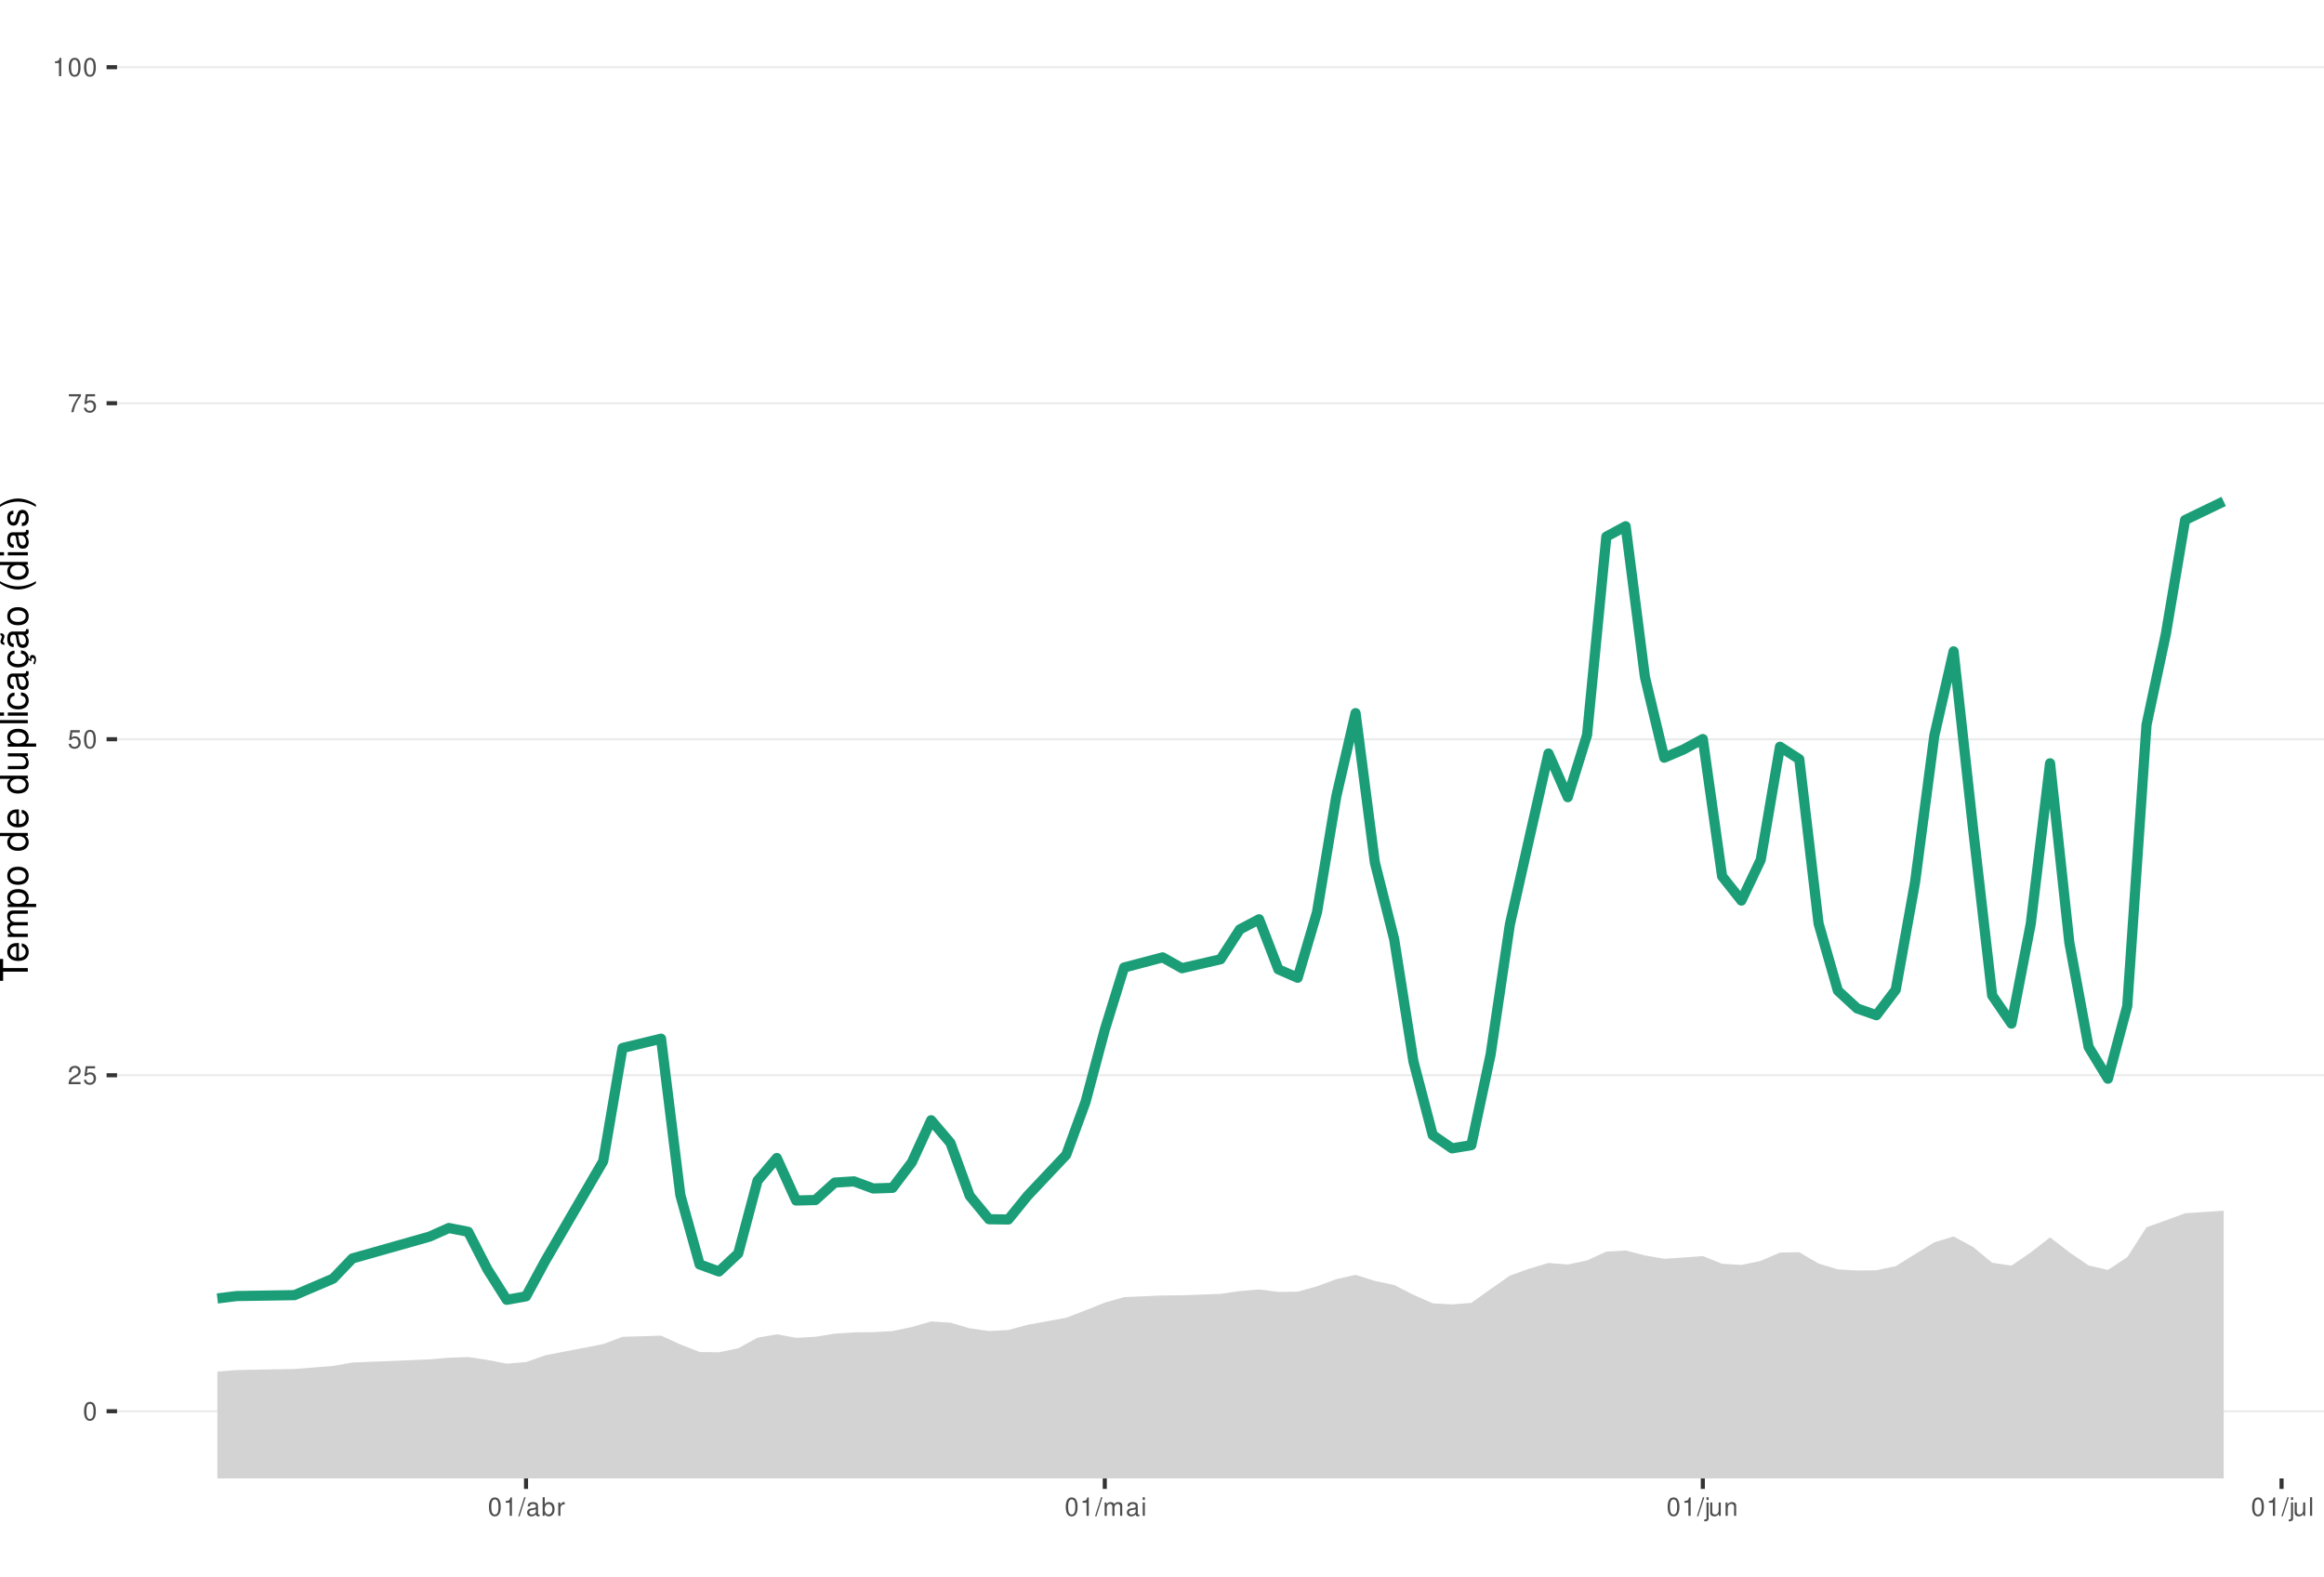
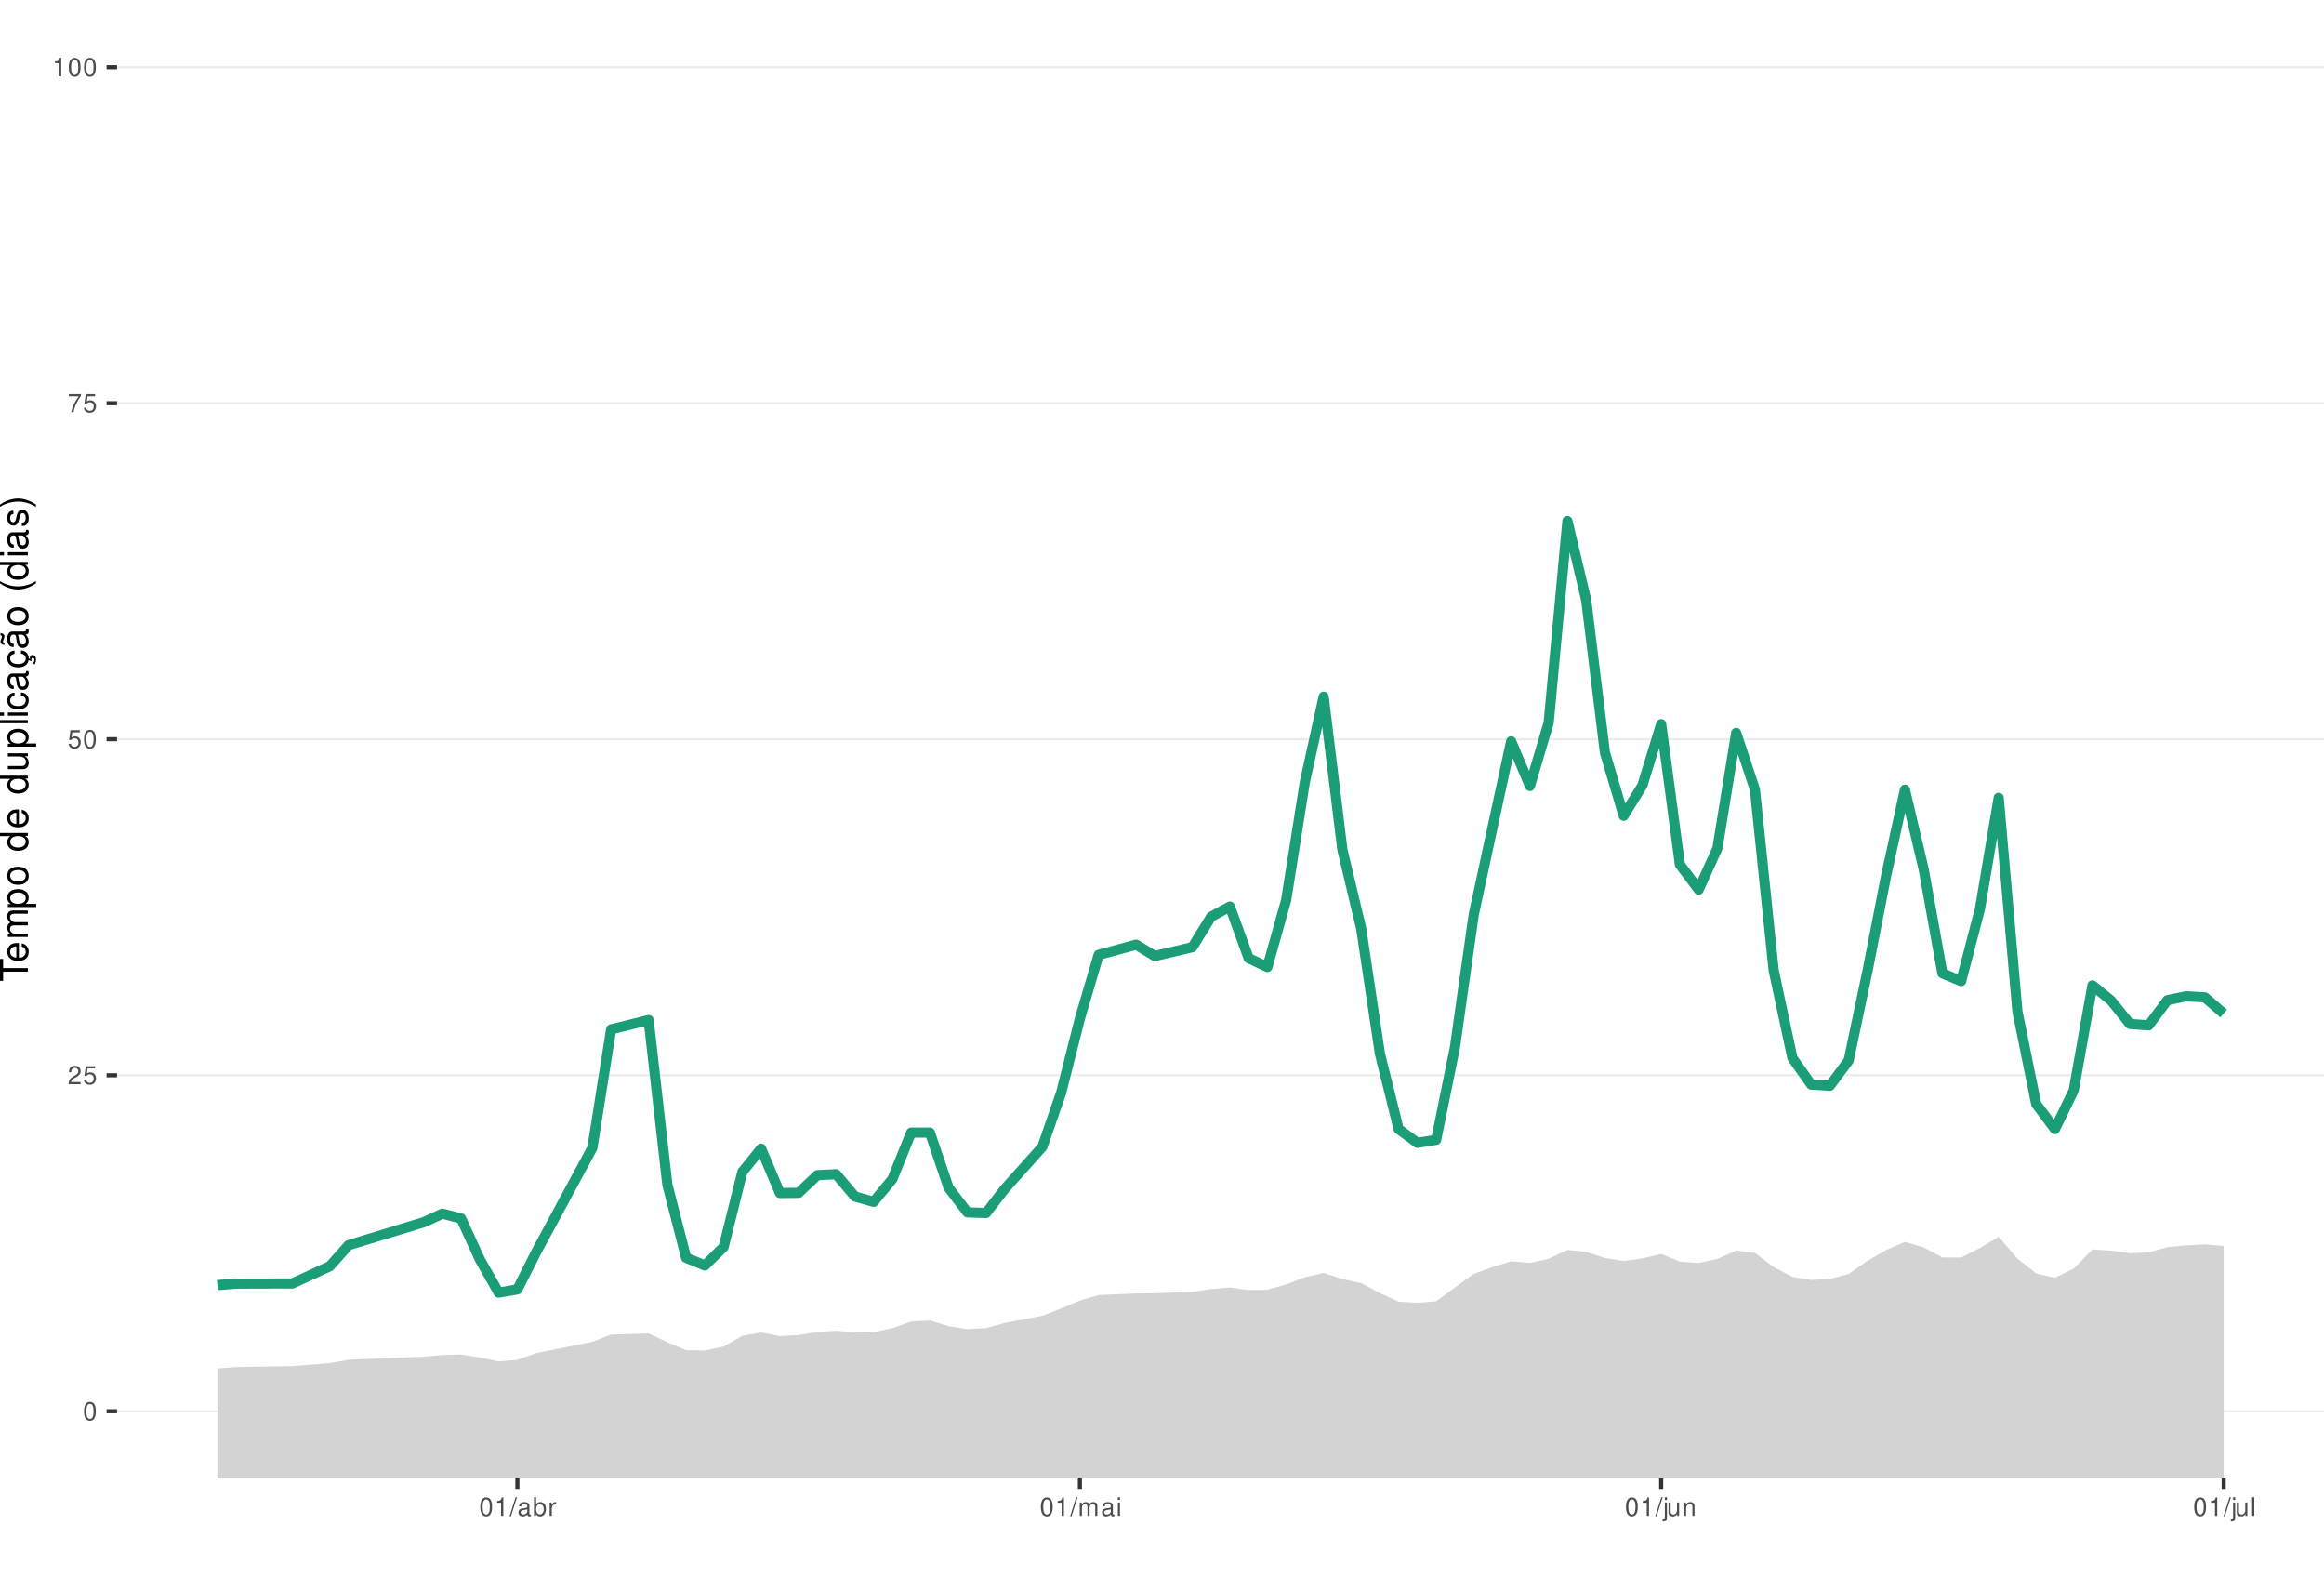
<svg xmlns="http://www.w3.org/2000/svg" xmlns:xlink="http://www.w3.org/1999/xlink" width="609pt" height="413pt" viewBox="0 0 609 413" version="1.1">
  <defs>
    <g>
      <symbol overflow="visible" id="glyph0-0">
        <path style="stroke:none;" d="" />
      </symbol>
      <symbol overflow="visible" id="glyph0-1">
        <path style="stroke:none;" d="M 1.828 -4.812 C 1.391 -4.812 0.984 -4.609 0.75 -4.281 C 0.438 -3.859 0.281 -3.219 0.281 -2.328 C 0.281 -0.703 0.812 0.156 1.828 0.156 C 2.828 0.156 3.375 -0.703 3.375 -2.297 C 3.375 -3.219 3.234 -3.844 2.922 -4.281 C 2.672 -4.625 2.281 -4.812 1.828 -4.812 Z M 1.828 -4.297 C 2.469 -4.297 2.781 -3.641 2.781 -2.344 C 2.781 -0.969 2.469 -0.328 1.812 -0.328 C 1.203 -0.328 0.891 -1 0.891 -2.328 C 0.891 -3.641 1.203 -4.297 1.828 -4.297 Z M 1.828 -4.297 " />
      </symbol>
      <symbol overflow="visible" id="glyph0-2">
        <path style="stroke:none;" d="M 3.375 -0.578 L 0.891 -0.578 C 0.938 -0.984 1.156 -1.234 1.734 -1.578 L 2.406 -1.953 C 3.062 -2.328 3.406 -2.812 3.406 -3.406 C 3.406 -3.812 3.234 -4.188 2.969 -4.438 C 2.688 -4.688 2.344 -4.812 1.891 -4.812 C 1.297 -4.812 0.844 -4.594 0.578 -4.188 C 0.422 -3.938 0.344 -3.641 0.328 -3.141 L 0.922 -3.141 C 0.938 -3.469 0.984 -3.672 1.062 -3.828 C 1.219 -4.125 1.516 -4.297 1.875 -4.297 C 2.406 -4.297 2.797 -3.906 2.797 -3.391 C 2.797 -3.016 2.578 -2.672 2.156 -2.438 L 1.547 -2.078 C 0.562 -1.516 0.281 -1.062 0.219 0 L 3.375 0 Z M 3.375 -0.578 " />
      </symbol>
      <symbol overflow="visible" id="glyph0-3">
        <path style="stroke:none;" d="M 3.172 -4.719 L 0.734 -4.719 L 0.375 -2.156 L 0.922 -2.156 C 1.188 -2.469 1.422 -2.594 1.797 -2.594 C 2.422 -2.594 2.812 -2.156 2.812 -1.453 C 2.812 -0.781 2.422 -0.359 1.781 -0.359 C 1.266 -0.359 0.953 -0.625 0.812 -1.156 L 0.234 -1.156 C 0.312 -0.766 0.375 -0.578 0.516 -0.406 C 0.781 -0.047 1.266 0.156 1.797 0.156 C 2.75 0.156 3.422 -0.547 3.422 -1.531 C 3.422 -2.469 2.797 -3.109 1.891 -3.109 C 1.562 -3.109 1.297 -3.016 1.016 -2.828 L 1.203 -4.141 L 3.172 -4.141 Z M 3.172 -4.719 " />
      </symbol>
      <symbol overflow="visible" id="glyph0-4">
        <path style="stroke:none;" d="M 3.469 -4.719 L 0.312 -4.719 L 0.312 -4.141 L 2.859 -4.141 C 1.734 -2.531 1.266 -1.547 0.922 0 L 1.547 0 C 1.797 -1.516 2.391 -2.812 3.469 -4.234 Z M 3.469 -4.719 " />
      </symbol>
      <symbol overflow="visible" id="glyph0-5">
        <path style="stroke:none;" d="M 1.719 -3.422 L 1.719 0 L 2.312 0 L 2.312 -4.812 L 1.922 -4.812 C 1.719 -4.078 1.578 -3.969 0.672 -3.859 L 0.672 -3.422 Z M 1.719 -3.422 " />
      </symbol>
      <symbol overflow="visible" id="glyph0-6">
        <path style="stroke:none;" d="M 1.531 -4.859 L -0.047 0.141 L 0.312 0.141 L 1.891 -4.859 Z M 1.531 -4.859 " />
      </symbol>
      <symbol overflow="visible" id="glyph0-7">
        <path style="stroke:none;" d="M 3.562 -0.328 C 3.5 -0.312 3.469 -0.312 3.438 -0.312 C 3.25 -0.312 3.141 -0.406 3.141 -0.578 L 3.141 -2.641 C 3.141 -3.25 2.688 -3.594 1.828 -3.594 C 1.312 -3.594 0.906 -3.438 0.672 -3.188 C 0.516 -3 0.453 -2.797 0.438 -2.453 L 0.984 -2.453 C 1.031 -2.875 1.297 -3.078 1.812 -3.078 C 2.312 -3.078 2.594 -2.891 2.594 -2.562 L 2.594 -2.406 C 2.578 -2.172 2.469 -2.078 2.016 -2.031 C 1.219 -1.922 1.109 -1.891 0.891 -1.812 C 0.484 -1.641 0.281 -1.328 0.281 -0.875 C 0.281 -0.25 0.719 0.156 1.422 0.156 C 1.859 0.156 2.219 0 2.609 -0.359 C 2.656 0 2.828 0.156 3.188 0.156 C 3.297 0.156 3.375 0.141 3.562 0.094 Z M 2.594 -1.094 C 2.594 -0.906 2.531 -0.797 2.375 -0.641 C 2.141 -0.438 1.875 -0.328 1.547 -0.328 C 1.109 -0.328 0.859 -0.547 0.859 -0.891 C 0.859 -1.266 1.094 -1.438 1.703 -1.531 C 2.297 -1.609 2.406 -1.641 2.594 -1.719 Z M 2.594 -1.094 " />
      </symbol>
      <symbol overflow="visible" id="glyph0-8">
        <path style="stroke:none;" d="M 0.359 -4.859 L 0.359 0 L 0.859 0 L 0.859 -0.453 C 1.125 -0.047 1.484 0.156 1.969 0.156 C 2.875 0.156 3.484 -0.594 3.484 -1.75 C 3.484 -2.891 2.922 -3.594 1.984 -3.594 C 1.516 -3.594 1.172 -3.406 0.906 -3.016 L 0.906 -4.859 Z M 1.891 -3.062 C 2.5 -3.062 2.906 -2.531 2.906 -1.703 C 2.906 -0.906 2.484 -0.359 1.891 -0.359 C 1.297 -0.359 0.906 -0.906 0.906 -1.719 C 0.906 -2.531 1.297 -3.062 1.891 -3.062 Z M 1.891 -3.062 " />
      </symbol>
      <symbol overflow="visible" id="glyph0-9">
        <path style="stroke:none;" d="M 0.453 -3.484 L 0.453 0 L 1.016 0 L 1.016 -1.812 C 1.031 -2.656 1.375 -3.016 2.141 -3 L 2.141 -3.562 C 2.047 -3.578 1.984 -3.594 1.922 -3.594 C 1.562 -3.594 1.297 -3.375 0.969 -2.859 L 0.969 -3.484 Z M 0.453 -3.484 " />
      </symbol>
      <symbol overflow="visible" id="glyph0-10">
        <path style="stroke:none;" d="M 0.469 -3.484 L 0.469 0 L 1.031 0 L 1.031 -2.188 C 1.031 -2.703 1.391 -3.109 1.844 -3.109 C 2.25 -3.109 2.484 -2.844 2.484 -2.406 L 2.484 0 L 3.047 0 L 3.047 -2.188 C 3.047 -2.703 3.422 -3.109 3.875 -3.109 C 4.266 -3.109 4.516 -2.844 4.516 -2.406 L 4.516 0 L 5.078 0 L 5.078 -2.609 C 5.078 -3.234 4.719 -3.594 4.062 -3.594 C 3.594 -3.594 3.312 -3.453 2.984 -3.062 C 2.781 -3.422 2.5 -3.594 2.047 -3.594 C 1.578 -3.594 1.266 -3.422 0.984 -3 L 0.984 -3.484 Z M 0.469 -3.484 " />
      </symbol>
      <symbol overflow="visible" id="glyph0-11">
        <path style="stroke:none;" d="M 1 -3.484 L 0.453 -3.484 L 0.453 0 L 1 0 Z M 1 -4.859 L 0.438 -4.859 L 0.438 -4.156 L 1 -4.156 Z M 1 -4.859 " />
      </symbol>
      <symbol overflow="visible" id="glyph0-12">
        <path style="stroke:none;" d="M 0.469 -3.484 L 0.469 0.5 C 0.469 0.859 0.359 0.969 0.016 0.969 C -0.031 0.969 -0.047 0.969 -0.125 0.953 L -0.125 1.438 C -0.047 1.438 -0.016 1.453 0.062 1.453 C 0.688 1.453 1.016 1.203 1.016 0.719 L 1.016 -3.484 Z M 1.016 -4.859 L 0.469 -4.859 L 0.469 -4.156 L 1.016 -4.156 Z M 1.016 -4.859 " />
      </symbol>
      <symbol overflow="visible" id="glyph0-13">
        <path style="stroke:none;" d="M 3.203 0 L 3.203 -3.484 L 2.656 -3.484 L 2.656 -1.516 C 2.656 -0.797 2.281 -0.328 1.703 -0.328 C 1.266 -0.328 0.984 -0.594 0.984 -1.016 L 0.984 -3.484 L 0.438 -3.484 L 0.438 -0.797 C 0.438 -0.219 0.859 0.156 1.547 0.156 C 2.062 0.156 2.391 -0.031 2.703 -0.484 L 2.703 0 Z M 3.203 0 " />
      </symbol>
      <symbol overflow="visible" id="glyph0-14">
        <path style="stroke:none;" d="M 0.469 -3.484 L 0.469 0 L 1.031 0 L 1.031 -1.922 C 1.031 -2.641 1.391 -3.109 1.969 -3.109 C 2.406 -3.109 2.688 -2.828 2.688 -2.422 L 2.688 0 L 3.234 0 L 3.234 -2.641 C 3.234 -3.219 2.812 -3.594 2.141 -3.594 C 1.625 -3.594 1.281 -3.391 0.984 -2.906 L 0.984 -3.484 Z M 0.469 -3.484 " />
      </symbol>
      <symbol overflow="visible" id="glyph0-15">
        <path style="stroke:none;" d="M 1.016 -4.859 L 0.453 -4.859 L 0.453 0 L 1.016 0 Z M 1.016 -4.859 " />
      </symbol>
      <symbol overflow="visible" id="glyph1-0">
        <path style="stroke:none;" d="" />
      </symbol>
      <symbol overflow="visible" id="glyph1-1">
        <path style="stroke:none;" d="M -6.469 -3.547 L -6.469 -5.938 L -7.297 -5.938 L -7.297 -0.203 L -6.469 -0.203 L -6.469 -2.609 L 0 -2.609 L 0 -3.547 Z M -6.469 -3.547 " />
      </symbol>
      <symbol overflow="visible" id="glyph1-2">
        <path style="stroke:none;" d="M -2.344 -5.125 C -3.141 -5.125 -3.625 -5.062 -4.016 -4.922 C -4.875 -4.578 -5.391 -3.781 -5.391 -2.797 C -5.391 -1.344 -4.281 -0.406 -2.547 -0.406 C -0.812 -0.406 0.234 -1.297 0.234 -2.781 C 0.234 -3.984 -0.453 -4.812 -1.594 -5.016 L -1.594 -4.188 C -0.906 -3.953 -0.547 -3.484 -0.547 -2.812 C -0.547 -2.281 -0.781 -1.828 -1.219 -1.547 C -1.516 -1.344 -1.812 -1.281 -2.344 -1.266 Z M -3.016 -1.297 C -3.984 -1.359 -4.625 -1.953 -4.625 -2.797 C -4.625 -3.641 -3.953 -4.234 -3.016 -4.234 Z M -3.016 -1.297 " />
      </symbol>
      <symbol overflow="visible" id="glyph1-3">
        <path style="stroke:none;" d="M -5.234 -0.703 L 0 -0.703 L 0 -1.547 L -3.297 -1.547 C -4.047 -1.547 -4.656 -2.094 -4.656 -2.766 C -4.656 -3.391 -4.281 -3.734 -3.609 -3.734 L 0 -3.734 L 0 -4.578 L -3.297 -4.578 C -4.047 -4.578 -4.656 -5.125 -4.656 -5.812 C -4.656 -6.422 -4.266 -6.781 -3.609 -6.781 L 0 -6.781 L 0 -7.625 L -3.938 -7.625 C -4.875 -7.625 -5.391 -7.078 -5.391 -6.094 C -5.391 -5.406 -5.188 -4.984 -4.594 -4.484 C -5.156 -4.188 -5.391 -3.766 -5.391 -3.078 C -5.391 -2.375 -5.125 -1.906 -4.5 -1.469 L -5.234 -1.469 Z M -5.234 -0.703 " />
      </symbol>
      <symbol overflow="visible" id="glyph1-4">
        <path style="stroke:none;" d="M 2.188 -0.547 L 2.188 -1.375 L -0.547 -1.375 C -0.016 -1.812 0.234 -2.312 0.234 -2.984 C 0.234 -4.344 -0.859 -5.234 -2.531 -5.234 C -4.297 -5.234 -5.391 -4.375 -5.391 -2.984 C -5.391 -2.266 -5.062 -1.703 -4.453 -1.312 L -5.234 -1.312 L -5.234 -0.547 Z M -4.609 -2.844 C -4.609 -3.766 -3.797 -4.359 -2.547 -4.359 C -1.359 -4.359 -0.547 -3.75 -0.547 -2.844 C -0.547 -1.953 -1.344 -1.375 -2.578 -1.375 C -3.812 -1.375 -4.609 -1.953 -4.609 -2.844 Z M -4.609 -2.844 " />
      </symbol>
      <symbol overflow="visible" id="glyph1-5">
        <path style="stroke:none;" d="M -5.391 -2.719 C -5.391 -1.234 -4.344 -0.359 -2.578 -0.359 C -0.812 -0.359 0.234 -1.234 0.234 -2.734 C 0.234 -4.203 -0.812 -5.094 -2.547 -5.094 C -4.359 -5.094 -5.391 -4.234 -5.391 -2.719 Z M -4.625 -2.734 C -4.625 -3.672 -3.844 -4.234 -2.547 -4.234 C -1.312 -4.234 -0.547 -3.656 -0.547 -2.734 C -0.547 -1.797 -1.312 -1.234 -2.578 -1.234 C -3.844 -1.234 -4.625 -1.797 -4.625 -2.734 Z M -4.625 -2.734 " />
      </symbol>
      <symbol overflow="visible" id="glyph1-6">
        <path style="stroke:none;" d="" />
      </symbol>
      <symbol overflow="visible" id="glyph1-7">
        <path style="stroke:none;" d="M -7.297 -4.953 L -7.297 -4.125 L -4.578 -4.125 C -5.109 -3.766 -5.391 -3.203 -5.391 -2.516 C -5.391 -1.156 -4.297 -0.266 -2.625 -0.266 C -0.859 -0.266 0.234 -1.125 0.234 -2.547 C 0.234 -3.266 -0.047 -3.766 -0.688 -4.203 L 0 -4.203 L 0 -4.953 Z M -4.609 -2.656 C -4.609 -3.547 -3.812 -4.125 -2.562 -4.125 C -1.344 -4.125 -0.547 -3.547 -0.547 -2.656 C -0.547 -1.734 -1.359 -1.125 -2.578 -1.125 C -3.797 -1.125 -4.609 -1.734 -4.609 -2.656 Z M -4.609 -2.656 " />
      </symbol>
      <symbol overflow="visible" id="glyph1-8">
        <path style="stroke:none;" d="M 0 -4.812 L -5.234 -4.812 L -5.234 -3.984 L -2.266 -3.984 C -1.203 -3.984 -0.5 -3.438 -0.5 -2.562 C -0.5 -1.906 -0.906 -1.484 -1.531 -1.484 L -5.234 -1.484 L -5.234 -0.656 L -1.203 -0.656 C -0.328 -0.656 0.234 -1.297 0.234 -2.312 C 0.234 -3.094 -0.047 -3.578 -0.734 -4.062 L 0 -4.062 Z M 0 -4.812 " />
      </symbol>
      <symbol overflow="visible" id="glyph1-9">
        <path style="stroke:none;" d="M -7.297 -1.516 L -7.297 -0.688 L 0 -0.688 L 0 -1.516 Z M -7.297 -1.516 " />
      </symbol>
      <symbol overflow="visible" id="glyph1-10">
        <path style="stroke:none;" d="M -5.234 -1.5 L -5.234 -0.672 L 0 -0.672 L 0 -1.5 Z M -7.297 -1.5 L -7.297 -0.656 L -6.234 -0.656 L -6.234 -1.5 Z M -7.297 -1.5 " />
      </symbol>
      <symbol overflow="visible" id="glyph1-11">
        <path style="stroke:none;" d="M -3.484 -4.703 C -3.984 -4.672 -4.312 -4.562 -4.609 -4.359 C -5.094 -4 -5.391 -3.375 -5.391 -2.641 C -5.391 -1.219 -4.266 -0.312 -2.531 -0.312 C -0.844 -0.312 0.234 -1.203 0.234 -2.625 C 0.234 -3.875 -0.516 -4.672 -1.797 -4.766 L -1.797 -3.938 C -0.953 -3.797 -0.547 -3.359 -0.547 -2.656 C -0.547 -1.734 -1.297 -1.188 -2.531 -1.188 C -3.844 -1.188 -4.625 -1.719 -4.625 -2.625 C -4.625 -3.328 -4.203 -3.766 -3.484 -3.875 Z M -3.484 -4.703 " />
      </symbol>
      <symbol overflow="visible" id="glyph1-12">
        <path style="stroke:none;" d="M -0.484 -5.344 C -0.469 -5.266 -0.469 -5.219 -0.469 -5.172 C -0.469 -4.875 -0.625 -4.719 -0.875 -4.719 L -3.953 -4.719 C -4.891 -4.719 -5.391 -4.047 -5.391 -2.75 C -5.391 -1.984 -5.172 -1.375 -4.781 -1.016 C -4.516 -0.766 -4.203 -0.672 -3.688 -0.656 L -3.688 -1.484 C -4.328 -1.562 -4.625 -1.938 -4.625 -2.719 C -4.625 -3.484 -4.344 -3.891 -3.844 -3.891 L -3.625 -3.891 C -3.266 -3.875 -3.125 -3.703 -3.047 -3.016 C -2.891 -1.844 -2.844 -1.656 -2.719 -1.344 C -2.453 -0.734 -2 -0.422 -1.312 -0.422 C -0.375 -0.422 0.234 -1.078 0.234 -2.141 C 0.234 -2.797 0 -3.328 -0.547 -3.922 C 0 -3.984 0.234 -4.234 0.234 -4.781 C 0.234 -4.953 0.203 -5.062 0.141 -5.344 Z M -1.656 -3.891 C -1.375 -3.891 -1.203 -3.812 -0.969 -3.562 C -0.656 -3.219 -0.5 -2.812 -0.5 -2.312 C -0.5 -1.672 -0.812 -1.297 -1.344 -1.297 C -1.891 -1.297 -2.172 -1.656 -2.297 -2.547 C -2.422 -3.438 -2.453 -3.609 -2.594 -3.891 Z M -1.656 -3.891 " />
      </symbol>
      <symbol overflow="visible" id="glyph1-13">
        <path style="stroke:none;" d="M 0.234 -2.641 C 0.234 -3.875 -0.547 -4.703 -1.797 -4.766 L -1.797 -3.938 C -0.953 -3.797 -0.531 -3.359 -0.531 -2.656 C -0.531 -1.734 -1.281 -1.188 -2.516 -1.188 C -3.844 -1.188 -4.625 -1.719 -4.625 -2.625 C -4.625 -3.328 -4.203 -3.766 -3.484 -3.875 L -3.484 -4.703 C -3.984 -4.672 -4.312 -4.562 -4.609 -4.359 C -5.094 -4 -5.391 -3.375 -5.391 -2.641 C -5.391 -1.219 -4.266 -0.312 -2.531 -0.312 C -1.469 -0.312 -0.625 -0.672 -0.156 -1.312 C 0.047 -1.594 0.125 -1.812 0.203 -2.25 L 0.922 -1.938 L 0.984 -2.062 C 0.938 -2.188 0.906 -2.25 0.906 -2.375 C 0.906 -2.656 1.047 -2.828 1.281 -2.828 C 1.547 -2.828 1.734 -2.594 1.734 -2.297 C 1.734 -2.031 1.672 -1.844 1.438 -1.406 L 1.406 -1.312 L 1.812 -1.094 C 2.078 -1.75 2.141 -1.953 2.141 -2.344 C 2.141 -3.109 1.781 -3.578 1.203 -3.578 C 0.781 -3.578 0.547 -3.297 0.547 -2.797 C 0.547 -2.703 0.547 -2.641 0.562 -2.516 Z M 0.234 -2.641 " />
      </symbol>
      <symbol overflow="visible" id="glyph1-14">
        <path style="stroke:none;" d="M -0.484 -5.344 C -0.469 -5.266 -0.469 -5.219 -0.469 -5.172 C -0.469 -4.875 -0.625 -4.719 -0.875 -4.719 L -3.953 -4.719 C -4.891 -4.719 -5.391 -4.047 -5.391 -2.75 C -5.391 -1.984 -5.172 -1.375 -4.781 -1.016 C -4.516 -0.766 -4.203 -0.672 -3.688 -0.656 L -3.688 -1.484 C -4.328 -1.562 -4.625 -1.938 -4.625 -2.719 C -4.625 -3.484 -4.344 -3.891 -3.844 -3.891 L -3.625 -3.891 C -3.266 -3.875 -3.125 -3.703 -3.047 -3.016 C -2.891 -1.844 -2.844 -1.656 -2.719 -1.344 C -2.453 -0.734 -2 -0.422 -1.312 -0.422 C -0.375 -0.422 0.234 -1.078 0.234 -2.141 C 0.234 -2.797 0 -3.328 -0.547 -3.922 C 0 -3.984 0.234 -4.234 0.234 -4.781 C 0.234 -4.953 0.203 -5.062 0.141 -5.344 Z M -1.656 -3.891 C -1.375 -3.891 -1.203 -3.812 -0.969 -3.562 C -0.656 -3.219 -0.5 -2.812 -0.5 -2.312 C -0.5 -1.672 -0.812 -1.297 -1.344 -1.297 C -1.891 -1.297 -2.172 -1.656 -2.297 -2.547 C -2.422 -3.438 -2.453 -3.609 -2.594 -3.891 Z M -7.172 -3.75 C -6.922 -3.672 -6.812 -3.547 -6.812 -3.375 C -6.812 -3.25 -6.875 -2.984 -6.984 -2.734 C -7.156 -2.312 -7.172 -2.25 -7.172 -2.047 C -7.172 -1.594 -6.797 -1.297 -6.141 -1.188 L -6.141 -1.766 C -6.375 -1.812 -6.5 -1.938 -6.5 -2.094 C -6.5 -2.203 -6.469 -2.344 -6.375 -2.578 C -6.156 -3.156 -6.125 -3.234 -6.125 -3.438 C -6.125 -3.922 -6.484 -4.219 -7.172 -4.312 Z M -7.172 -3.75 " />
      </symbol>
      <symbol overflow="visible" id="glyph1-15">
        <path style="stroke:none;" d="M -7.297 -2.359 C -5.984 -1.359 -4.156 -0.734 -2.594 -0.734 C -1.016 -0.734 0.812 -1.359 2.125 -2.359 L 2.125 -2.906 C 0.688 -2.031 -0.984 -1.547 -2.594 -1.547 C -4.188 -1.547 -5.875 -2.031 -7.297 -2.906 Z M -7.297 -2.359 " />
      </symbol>
      <symbol overflow="visible" id="glyph1-16">
        <path style="stroke:none;" d="M -3.781 -4.375 C -4.812 -4.375 -5.391 -3.688 -5.391 -2.484 C -5.391 -1.266 -4.766 -0.469 -3.797 -0.469 C -2.969 -0.469 -2.578 -0.891 -2.281 -2.125 L -2.094 -2.906 C -1.953 -3.484 -1.734 -3.719 -1.375 -3.719 C -0.875 -3.719 -0.547 -3.234 -0.547 -2.5 C -0.547 -2.047 -0.672 -1.672 -0.891 -1.453 C -1.047 -1.328 -1.188 -1.266 -1.562 -1.219 L -1.562 -0.344 C -0.344 -0.375 0.234 -1.062 0.234 -2.438 C 0.234 -3.75 -0.422 -4.594 -1.438 -4.594 C -2.203 -4.594 -2.641 -4.156 -2.891 -3.109 L -3.078 -2.312 C -3.234 -1.625 -3.453 -1.344 -3.828 -1.344 C -4.312 -1.344 -4.625 -1.766 -4.625 -2.453 C -4.625 -3.125 -4.328 -3.484 -3.781 -3.5 Z M -3.781 -4.375 " />
      </symbol>
      <symbol overflow="visible" id="glyph1-17">
        <path style="stroke:none;" d="M 2.125 -0.938 C 0.812 -1.938 -1.016 -2.562 -2.578 -2.562 C -4.156 -2.562 -5.984 -1.938 -7.297 -0.938 L -7.297 -0.375 C -5.859 -1.266 -4.188 -1.75 -2.578 -1.75 C -0.984 -1.75 0.703 -1.266 2.125 -0.375 Z M 2.125 -0.938 " />
      </symbol>
    </g>
    <clipPath id="clip1">
      <path d="M 30.672 0 L 609 0 L 609 387.328 L 30.672 387.328 Z M 30.672 0 " />
    </clipPath>
    <clipPath id="clip2">
      <path d="M 30.672 369 L 609 369 L 609 370 L 30.672 370 Z M 30.672 369 " />
    </clipPath>
    <clipPath id="clip3">
      <path d="M 30.672 281 L 609 281 L 609 282 L 30.672 282 Z M 30.672 281 " />
    </clipPath>
    <clipPath id="clip4">
      <path d="M 30.672 193 L 609 193 L 609 194 L 30.672 194 Z M 30.672 193 " />
    </clipPath>
    <clipPath id="clip5">
      <path d="M 30.672 105 L 609 105 L 609 106 L 30.672 106 Z M 30.672 105 " />
    </clipPath>
    <clipPath id="clip6">
      <path d="M 30.672 17 L 609 17 L 609 18 L 30.672 18 Z M 30.672 17 " />
    </clipPath>
    <clipPath id="clip7">
-       <path d="M 56 317 L 583 317 L 583 387.328 L 56 387.328 Z M 56 317 " />
+       <path d="M 56 324 L 583 324 L 583 387.328 L 56 387.328 Z M 56 324 " />
    </clipPath>
  </defs>
  <g id="surface36">
    <rect x="0" y="0" width="609" height="413" style="fill:rgb(100%,100%,100%);fill-opacity:1;stroke:none;" />
    <rect x="0" y="0" width="609" height="413" style="fill:rgb(100%,100%,100%);fill-opacity:1;stroke:none;" />
    <path style="fill:none;stroke-width:1.067;stroke-linecap:round;stroke-linejoin:round;stroke:rgb(100%,100%,100%);stroke-opacity:1;stroke-miterlimit:10;" d="M 0 413 L 609 413 L 609 0 L 0 0 Z M 0 413 " />
    <g clip-path="url(#clip1)" clip-rule="nonzero">
      <path style=" stroke:none;fill-rule:nonzero;fill:rgb(100%,100%,100%);fill-opacity:1;" d="M 30.672 387.328 L 609 387.328 L 609 0 L 30.672 0 Z M 30.672 387.328 " />
    </g>
    <g clip-path="url(#clip2)" clip-rule="nonzero">
      <path style="fill:none;stroke-width:0.533;stroke-linecap:butt;stroke-linejoin:round;stroke:rgb(92.157%,92.157%,92.157%);stroke-opacity:1;stroke-miterlimit:10;" d="M 30.672 369.723 L 609 369.723 " />
    </g>
    <g clip-path="url(#clip3)" clip-rule="nonzero">
      <path style="fill:none;stroke-width:0.533;stroke-linecap:butt;stroke-linejoin:round;stroke:rgb(92.157%,92.157%,92.157%);stroke-opacity:1;stroke-miterlimit:10;" d="M 30.672 281.695 L 609 281.695 " />
    </g>
    <g clip-path="url(#clip4)" clip-rule="nonzero">
      <path style="fill:none;stroke-width:0.533;stroke-linecap:butt;stroke-linejoin:round;stroke:rgb(92.157%,92.157%,92.157%);stroke-opacity:1;stroke-miterlimit:10;" d="M 30.672 193.664 L 609 193.664 " />
    </g>
    <g clip-path="url(#clip5)" clip-rule="nonzero">
      <path style="fill:none;stroke-width:0.533;stroke-linecap:butt;stroke-linejoin:round;stroke:rgb(92.157%,92.157%,92.157%);stroke-opacity:1;stroke-miterlimit:10;" d="M 30.672 105.637 L 609 105.637 " />
    </g>
    <g clip-path="url(#clip6)" clip-rule="nonzero">
      <path style="fill:none;stroke-width:0.533;stroke-linecap:butt;stroke-linejoin:round;stroke:rgb(92.157%,92.157%,92.157%);stroke-opacity:1;stroke-miterlimit:10;" d="M 30.672 17.605 L 609 17.605 " />
    </g>
    <g clip-path="url(#clip7)" clip-rule="nonzero">
-       <path style=" stroke:none;fill-rule:nonzero;fill:rgb(82.745%,82.745%,82.745%);fill-opacity:1;" d="M 56.957 405.641 L 62.016 408.434 L 77.18 411.395 L 87.289 407.93 L 92.348 405.418 L 112.566 403.523 L 117.621 403.746 L 122.68 405.914 L 125.422 413 L 154.191 413 L 158.066 407.941 L 163.121 402.867 L 173.23 403.145 L 177.125 413 L 582.711 413 L 582.711 317.191 L 577.656 317.52 L 572.602 317.852 L 567.547 319.719 L 562.492 321.516 L 557.438 329.363 L 552.379 332.703 L 547.324 331.531 L 542.27 328.074 L 537.215 324.16 L 532.16 328.113 L 527.105 331.566 L 522.047 330.82 L 516.992 326.652 L 511.938 323.926 L 506.883 325.469 L 501.828 328.566 L 496.773 331.703 L 491.715 332.785 L 486.66 332.848 L 481.605 332.559 L 476.551 331.023 L 471.496 328.062 L 466.441 328.148 L 461.383 330.336 L 456.328 331.395 L 451.273 331.082 L 446.219 329.066 L 441.164 329.457 L 436.109 329.766 L 431.051 328.898 L 425.996 327.605 L 420.941 327.898 L 415.887 330.207 L 410.832 331.277 L 405.777 330.879 L 400.723 332.371 L 395.664 334.184 L 390.609 337.715 L 385.555 341.328 L 380.5 341.727 L 375.445 341.449 L 370.391 339.219 L 365.332 336.641 L 360.277 335.574 L 355.223 333.988 L 350.168 335.125 L 345.113 336.992 L 340.059 338.395 L 335 338.457 L 329.945 337.816 L 324.891 338.23 L 319.836 338.965 L 309.727 339.352 L 304.668 339.387 L 294.559 339.816 L 289.504 341.262 L 284.449 343.293 L 279.395 345.219 L 269.281 347.086 L 264.227 348.434 L 259.172 348.707 L 254.117 347.992 L 249.062 346.512 L 244.004 346.195 L 238.949 347.645 L 233.895 348.723 L 228.84 349 L 223.785 349.059 L 218.73 349.398 L 213.676 350.211 L 208.617 350.488 L 203.562 349.562 L 198.508 350.453 L 193.453 353.219 L 188.398 354.277 L 183.344 354.203 L 178.285 352.207 L 173.23 349.922 L 163.121 350.223 L 158.066 352.125 L 142.898 355.059 L 137.844 356.832 L 132.789 357.25 L 127.734 356.281 L 122.68 355.523 L 117.621 355.703 L 112.566 356.137 L 92.348 356.957 L 87.289 357.844 L 77.18 358.648 L 62.016 358.934 L 56.957 359.328 Z M 56.957 405.641 " />
-     </g>
-     <path style="fill:none;stroke-width:2.667;stroke-linecap:butt;stroke-linejoin:round;stroke:rgb(10.588%,61.961%,46.667%);stroke-opacity:1;stroke-miterlimit:10;" d="M 56.957 340.172 L 62.016 339.543 L 77.18 339.301 L 87.289 334.977 L 92.348 329.691 L 112.566 323.969 L 117.621 321.715 L 122.68 322.707 L 127.734 332.539 L 132.789 340.523 L 137.844 339.617 L 142.898 330.293 L 158.066 304.211 L 163.121 274.562 L 173.23 272.121 L 178.285 313.09 L 183.344 331.262 L 188.398 333.105 L 193.453 328.379 L 198.508 309.328 L 203.562 303.375 L 208.617 314.512 L 213.676 314.383 L 218.73 309.824 L 223.785 309.5 L 228.84 311.363 L 233.895 311.191 L 238.949 304.496 L 244.004 293.484 L 249.062 299.43 L 254.117 313.285 L 259.172 319.414 L 264.227 319.484 L 269.281 313.266 L 279.395 302.539 L 284.449 288.723 L 289.504 269.777 L 294.559 253.48 L 304.668 250.816 L 309.727 253.652 L 319.836 251.316 L 324.891 243.492 L 329.945 240.832 L 335 253.957 L 340.059 256.16 L 345.113 239.008 L 350.168 208.652 L 355.223 186.828 L 360.277 225.961 L 365.332 246.02 L 370.391 278.09 L 375.445 297.367 L 380.5 300.848 L 385.555 300.012 L 390.609 276.273 L 395.664 242.176 L 400.723 219.73 L 405.777 197.402 L 410.832 208.848 L 415.887 192.523 L 420.941 140.582 L 425.996 137.867 L 431.051 177.367 L 436.109 198.5 L 441.164 196.352 L 446.219 193.617 L 451.273 229.555 L 456.328 235.934 L 461.383 225.281 L 466.441 195.637 L 471.496 198.891 L 476.551 241.93 L 481.605 259.535 L 486.66 264.188 L 491.715 265.969 L 496.773 259.305 L 501.828 231.184 L 506.883 192.75 L 511.938 170.645 L 516.992 216.703 L 522.047 260.789 L 527.105 268.164 L 532.16 241.996 L 537.215 199.973 L 542.27 246.945 L 547.324 274.309 L 552.379 282.605 L 557.438 263.598 L 562.492 189.898 L 567.547 166.152 L 572.602 136.242 L 582.711 131.359 " />
+       <path style=" stroke:none;fill-rule:nonzero;fill:rgb(82.745%,82.745%,82.745%);fill-opacity:1;" d="M 56.957 405.352 L 61.871 408.02 L 76.613 410.812 L 86.441 407.844 L 91.355 405.633 L 111.008 403.906 L 115.922 404.152 L 120.836 406.242 L 123.539 413 L 151.582 413 L 155.23 408.371 L 160.145 403.418 L 169.973 403.688 L 173.641 413 L 582.711 413 L 582.711 326.43 L 577.797 326.004 L 572.887 326.262 L 567.973 326.723 L 563.059 328.105 L 558.145 328.324 L 553.23 327.641 L 548.316 327.332 L 543.402 332.348 L 538.488 334.754 L 533.578 333.613 L 528.664 329.73 L 523.75 324.016 L 518.836 326.98 L 513.922 329.434 L 509.008 329.426 L 504.094 326.797 L 499.18 325.348 L 494.27 327.48 L 489.355 330.332 L 484.441 333.742 L 479.527 335.074 L 474.613 335.316 L 469.699 334.523 L 464.785 331.941 L 459.871 328.227 L 454.961 327.617 L 450.047 329.809 L 445.133 330.867 L 440.219 330.547 L 435.305 328.516 L 430.391 329.668 L 425.477 330.359 L 420.562 329.57 L 415.652 327.98 L 410.738 327.461 L 405.824 329.773 L 400.91 330.848 L 395.996 330.441 L 391.082 331.934 L 386.168 333.75 L 381.254 337.297 L 376.344 340.922 L 371.43 341.316 L 366.516 341.027 L 361.602 338.77 L 356.688 336.164 L 351.773 335.086 L 346.859 333.484 L 341.945 334.625 L 337.031 336.496 L 332.121 337.898 L 327.207 337.957 L 322.293 337.305 L 317.379 337.715 L 312.465 338.445 L 302.637 338.828 L 297.723 338.859 L 287.898 339.281 L 282.984 340.73 L 278.07 342.77 L 273.156 344.699 L 263.328 346.574 L 258.414 347.922 L 253.504 348.18 L 248.59 347.438 L 243.676 345.922 L 238.762 346.223 L 233.848 347.934 L 228.934 348.996 L 224.02 349.062 L 219.105 348.629 L 214.195 348.957 L 209.281 349.762 L 204.367 350.031 L 199.453 349.082 L 194.539 349.965 L 189.625 352.746 L 184.711 353.805 L 179.797 353.707 L 174.887 351.66 L 169.973 349.328 L 160.145 349.621 L 155.23 351.535 L 140.488 354.496 L 135.578 356.277 L 130.664 356.676 L 125.75 355.652 L 120.836 354.844 L 115.922 355 L 111.008 355.418 L 91.355 356.23 L 86.441 357.102 L 76.613 357.891 L 61.871 358.148 L 56.957 358.504 Z M 56.957 405.352 " />
+     </g>
+     <path style="fill:none;stroke-width:2.667;stroke-linecap:butt;stroke-linejoin:round;stroke:rgb(10.588%,61.961%,46.667%);stroke-opacity:1;stroke-miterlimit:10;" d="M 56.957 336.676 L 61.871 336.281 L 76.613 336.242 L 86.441 331.715 L 91.355 326.199 L 111.008 320.211 L 115.922 317.953 L 120.836 319.219 L 125.75 329.965 L 130.664 338.641 L 135.578 337.805 L 140.488 328.07 L 155.23 300.723 L 160.145 269.68 L 169.973 267.238 L 174.887 310.375 L 179.797 329.516 L 184.711 331.527 L 189.625 326.691 L 194.539 307.004 L 199.453 300.934 L 204.367 312.559 L 209.281 312.504 L 214.195 307.867 L 219.105 307.621 L 224.02 313.469 L 228.934 314.855 L 233.848 308.91 L 238.762 296.727 L 243.676 296.719 L 248.59 311.191 L 253.504 317.625 L 258.414 317.781 L 263.328 311.434 L 273.156 300.445 L 278.07 286.281 L 282.984 266.848 L 287.898 250.152 L 297.723 247.488 L 302.637 250.469 L 312.465 248.133 L 317.379 240.164 L 322.293 237.5 L 327.207 251.031 L 332.121 253.344 L 337.031 235.824 L 341.945 204.801 L 346.859 182.52 L 351.773 222.633 L 356.688 243.203 L 361.602 276.055 L 366.516 295.809 L 371.43 299.41 L 376.344 298.605 L 381.254 274.441 L 386.168 239.734 L 391.082 216.914 L 395.996 194.219 L 400.91 205.918 L 405.824 189.34 L 410.738 136.512 L 415.652 157.152 L 420.562 197.133 L 425.477 213.711 L 430.391 205.762 L 435.305 189.711 L 440.219 226.504 L 445.133 233.062 L 450.047 222.23 L 454.961 192.02 L 459.871 206.863 L 464.785 254.18 L 469.699 277.184 L 474.613 284.129 L 479.527 284.445 L 484.441 277.82 L 489.355 254.484 L 494.27 229.371 L 499.18 206.891 L 504.094 227.715 L 509.008 254.988 L 513.922 257.031 L 518.836 238.148 L 523.75 209.02 L 528.664 264.992 L 533.578 289.211 L 538.488 295.809 L 543.402 285.68 L 548.316 258.141 L 553.23 262.148 L 558.145 268.266 L 563.059 268.617 L 567.973 262.031 L 572.887 261.008 L 577.797 261.293 L 582.711 265.531 " />
    <g style="fill:rgb(30.196%,30.196%,30.196%);fill-opacity:1;">
      <use xlink:href="#glyph0-1" x="21.738" y="372.07" />
    </g>
    <g style="fill:rgb(30.196%,30.196%,30.196%);fill-opacity:1;">
      <use xlink:href="#glyph0-2" x="17.738" y="284.043" />
      <use xlink:href="#glyph0-3" x="21.738" y="284.043" />
    </g>
    <g style="fill:rgb(30.196%,30.196%,30.196%);fill-opacity:1;">
      <use xlink:href="#glyph0-3" x="17.738" y="196.012" />
      <use xlink:href="#glyph0-1" x="21.738" y="196.012" />
    </g>
    <g style="fill:rgb(30.196%,30.196%,30.196%);fill-opacity:1;">
      <use xlink:href="#glyph0-4" x="17.738" y="107.984" />
      <use xlink:href="#glyph0-3" x="21.738" y="107.984" />
    </g>
    <g style="fill:rgb(30.196%,30.196%,30.196%);fill-opacity:1;">
      <use xlink:href="#glyph0-5" x="13.738" y="19.953" />
      <use xlink:href="#glyph0-1" x="17.738" y="19.953" />
      <use xlink:href="#glyph0-1" x="21.738" y="19.953" />
    </g>
    <path style="fill:none;stroke-width:1.067;stroke-linecap:butt;stroke-linejoin:round;stroke:rgb(20%,20%,20%);stroke-opacity:1;stroke-miterlimit:10;" d="M 27.93 369.723 L 30.672 369.723 " />
    <path style="fill:none;stroke-width:1.067;stroke-linecap:butt;stroke-linejoin:round;stroke:rgb(20%,20%,20%);stroke-opacity:1;stroke-miterlimit:10;" d="M 27.93 281.695 L 30.672 281.695 " />
    <path style="fill:none;stroke-width:1.067;stroke-linecap:butt;stroke-linejoin:round;stroke:rgb(20%,20%,20%);stroke-opacity:1;stroke-miterlimit:10;" d="M 27.93 193.664 L 30.672 193.664 " />
    <path style="fill:none;stroke-width:1.067;stroke-linecap:butt;stroke-linejoin:round;stroke:rgb(20%,20%,20%);stroke-opacity:1;stroke-miterlimit:10;" d="M 27.93 105.637 L 30.672 105.637 " />
    <path style="fill:none;stroke-width:1.067;stroke-linecap:butt;stroke-linejoin:round;stroke:rgb(20%,20%,20%);stroke-opacity:1;stroke-miterlimit:10;" d="M 27.93 17.605 L 30.672 17.605 " />
-     <path style="fill:none;stroke-width:1.067;stroke-linecap:butt;stroke-linejoin:round;stroke:rgb(20%,20%,20%);stroke-opacity:1;stroke-miterlimit:10;" d="M 137.844 390.07 L 137.844 387.328 " />
-     <path style="fill:none;stroke-width:1.067;stroke-linecap:butt;stroke-linejoin:round;stroke:rgb(20%,20%,20%);stroke-opacity:1;stroke-miterlimit:10;" d="M 289.504 390.07 L 289.504 387.328 " />
-     <path style="fill:none;stroke-width:1.067;stroke-linecap:butt;stroke-linejoin:round;stroke:rgb(20%,20%,20%);stroke-opacity:1;stroke-miterlimit:10;" d="M 446.219 390.07 L 446.219 387.328 " />
-     <path style="fill:none;stroke-width:1.067;stroke-linecap:butt;stroke-linejoin:round;stroke:rgb(20%,20%,20%);stroke-opacity:1;stroke-miterlimit:10;" d="M 597.879 390.07 L 597.879 387.328 " />
-     <g style="fill:rgb(30.196%,30.196%,30.196%);fill-opacity:1;">
-       <use xlink:href="#glyph0-1" x="127.844" y="397.109" />
-       <use xlink:href="#glyph0-5" x="131.844" y="397.109" />
-       <use xlink:href="#glyph0-6" x="135.844" y="397.109" />
-       <use xlink:href="#glyph0-7" x="137.844" y="397.109" />
-       <use xlink:href="#glyph0-8" x="141.844" y="397.109" />
-       <use xlink:href="#glyph0-9" x="145.844" y="397.109" />
-     </g>
-     <g style="fill:rgb(30.196%,30.196%,30.196%);fill-opacity:1;">
-       <use xlink:href="#glyph0-1" x="279.004" y="397.109" />
-       <use xlink:href="#glyph0-5" x="283.004" y="397.109" />
-       <use xlink:href="#glyph0-6" x="287.004" y="397.109" />
-       <use xlink:href="#glyph0-10" x="289.004" y="397.109" />
-       <use xlink:href="#glyph0-7" x="295.004" y="397.109" />
-       <use xlink:href="#glyph0-11" x="299.004" y="397.109" />
-     </g>
-     <g style="fill:rgb(30.196%,30.196%,30.196%);fill-opacity:1;">
-       <use xlink:href="#glyph0-1" x="436.719" y="397.109" />
-       <use xlink:href="#glyph0-5" x="440.719" y="397.109" />
-       <use xlink:href="#glyph0-6" x="444.719" y="397.109" />
-       <use xlink:href="#glyph0-12" x="446.719" y="397.109" />
-       <use xlink:href="#glyph0-13" x="447.719" y="397.109" />
-       <use xlink:href="#glyph0-14" x="451.719" y="397.109" />
-     </g>
-     <g style="fill:rgb(30.196%,30.196%,30.196%);fill-opacity:1;">
-       <use xlink:href="#glyph0-1" x="589.879" y="397.109" />
-       <use xlink:href="#glyph0-5" x="593.879" y="397.109" />
-       <use xlink:href="#glyph0-6" x="597.879" y="397.109" />
-       <use xlink:href="#glyph0-12" x="599.879" y="397.109" />
-       <use xlink:href="#glyph0-13" x="600.879" y="397.109" />
-       <use xlink:href="#glyph0-15" x="604.879" y="397.109" />
+     <path style="fill:none;stroke-width:1.067;stroke-linecap:butt;stroke-linejoin:round;stroke:rgb(20%,20%,20%);stroke-opacity:1;stroke-miterlimit:10;" d="M 135.578 390.07 L 135.578 387.328 " />
+     <path style="fill:none;stroke-width:1.067;stroke-linecap:butt;stroke-linejoin:round;stroke:rgb(20%,20%,20%);stroke-opacity:1;stroke-miterlimit:10;" d="M 282.984 390.07 L 282.984 387.328 " />
+     <path style="fill:none;stroke-width:1.067;stroke-linecap:butt;stroke-linejoin:round;stroke:rgb(20%,20%,20%);stroke-opacity:1;stroke-miterlimit:10;" d="M 435.305 390.07 L 435.305 387.328 " />
+     <path style="fill:none;stroke-width:1.067;stroke-linecap:butt;stroke-linejoin:round;stroke:rgb(20%,20%,20%);stroke-opacity:1;stroke-miterlimit:10;" d="M 582.711 390.07 L 582.711 387.328 " />
+     <g style="fill:rgb(30.196%,30.196%,30.196%);fill-opacity:1;">
+       <use xlink:href="#glyph0-1" x="125.578" y="397.109" />
+       <use xlink:href="#glyph0-5" x="129.578" y="397.109" />
+       <use xlink:href="#glyph0-6" x="133.578" y="397.109" />
+       <use xlink:href="#glyph0-7" x="135.578" y="397.109" />
+       <use xlink:href="#glyph0-8" x="139.578" y="397.109" />
+       <use xlink:href="#glyph0-9" x="143.578" y="397.109" />
+     </g>
+     <g style="fill:rgb(30.196%,30.196%,30.196%);fill-opacity:1;">
+       <use xlink:href="#glyph0-1" x="272.484" y="397.109" />
+       <use xlink:href="#glyph0-5" x="276.484" y="397.109" />
+       <use xlink:href="#glyph0-6" x="280.484" y="397.109" />
+       <use xlink:href="#glyph0-10" x="282.484" y="397.109" />
+       <use xlink:href="#glyph0-7" x="288.484" y="397.109" />
+       <use xlink:href="#glyph0-11" x="292.484" y="397.109" />
+     </g>
+     <g style="fill:rgb(30.196%,30.196%,30.196%);fill-opacity:1;">
+       <use xlink:href="#glyph0-1" x="425.805" y="397.109" />
+       <use xlink:href="#glyph0-5" x="429.805" y="397.109" />
+       <use xlink:href="#glyph0-6" x="433.805" y="397.109" />
+       <use xlink:href="#glyph0-12" x="435.805" y="397.109" />
+       <use xlink:href="#glyph0-13" x="436.805" y="397.109" />
+       <use xlink:href="#glyph0-14" x="440.805" y="397.109" />
+     </g>
+     <g style="fill:rgb(30.196%,30.196%,30.196%);fill-opacity:1;">
+       <use xlink:href="#glyph0-1" x="574.711" y="397.109" />
+       <use xlink:href="#glyph0-5" x="578.711" y="397.109" />
+       <use xlink:href="#glyph0-6" x="582.711" y="397.109" />
+       <use xlink:href="#glyph0-12" x="584.711" y="397.109" />
+       <use xlink:href="#glyph0-13" x="585.711" y="397.109" />
+       <use xlink:href="#glyph0-15" x="589.711" y="397.109" />
    </g>
    <g style="fill:rgb(0%,0%,0%);fill-opacity:1;">
      <use xlink:href="#glyph1-1" x="7.29" y="257.164" />
      <use xlink:href="#glyph1-2" x="7.29" y="252.164" />
      <use xlink:href="#glyph1-3" x="7.29" y="246.164" />
      <use xlink:href="#glyph1-4" x="7.29" y="238.164" />
      <use xlink:href="#glyph1-5" x="7.29" y="232.164" />
      <use xlink:href="#glyph1-6" x="7.29" y="226.164" />
      <use xlink:href="#glyph1-7" x="7.29" y="223.164" />
      <use xlink:href="#glyph1-2" x="7.29" y="217.164" />
      <use xlink:href="#glyph1-6" x="7.29" y="211.164" />
      <use xlink:href="#glyph1-7" x="7.29" y="208.164" />
      <use xlink:href="#glyph1-8" x="7.29" y="202.164" />
      <use xlink:href="#glyph1-4" x="7.29" y="196.164" />
      <use xlink:href="#glyph1-9" x="7.29" y="190.164" />
      <use xlink:href="#glyph1-10" x="7.29" y="188.164" />
      <use xlink:href="#glyph1-11" x="7.29" y="186.164" />
      <use xlink:href="#glyph1-12" x="7.29" y="181.164" />
      <use xlink:href="#glyph1-13" x="7.29" y="175.164" />
      <use xlink:href="#glyph1-14" x="7.29" y="170.164" />
      <use xlink:href="#glyph1-5" x="7.29" y="164.164" />
      <use xlink:href="#glyph1-6" x="7.29" y="158.164" />
      <use xlink:href="#glyph1-15" x="7.29" y="155.164" />
      <use xlink:href="#glyph1-7" x="7.29" y="152.164" />
      <use xlink:href="#glyph1-10" x="7.29" y="146.164" />
      <use xlink:href="#glyph1-12" x="7.29" y="144.164" />
      <use xlink:href="#glyph1-16" x="7.29" y="138.164" />
      <use xlink:href="#glyph1-17" x="7.29" y="133.164" />
    </g>
  </g>
</svg>
